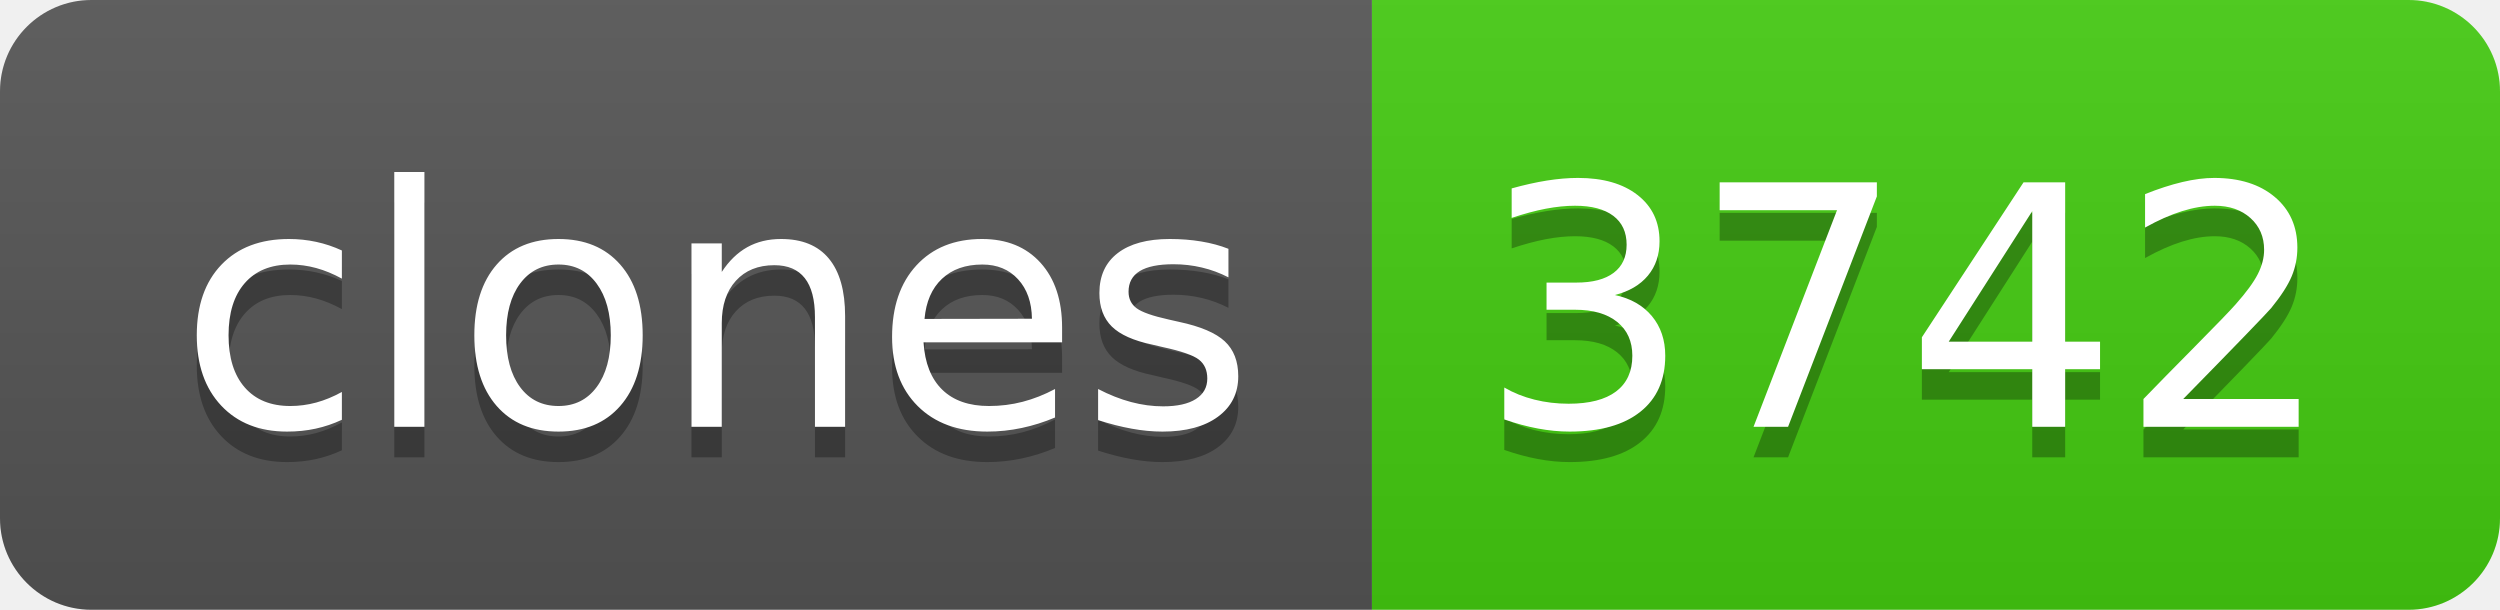
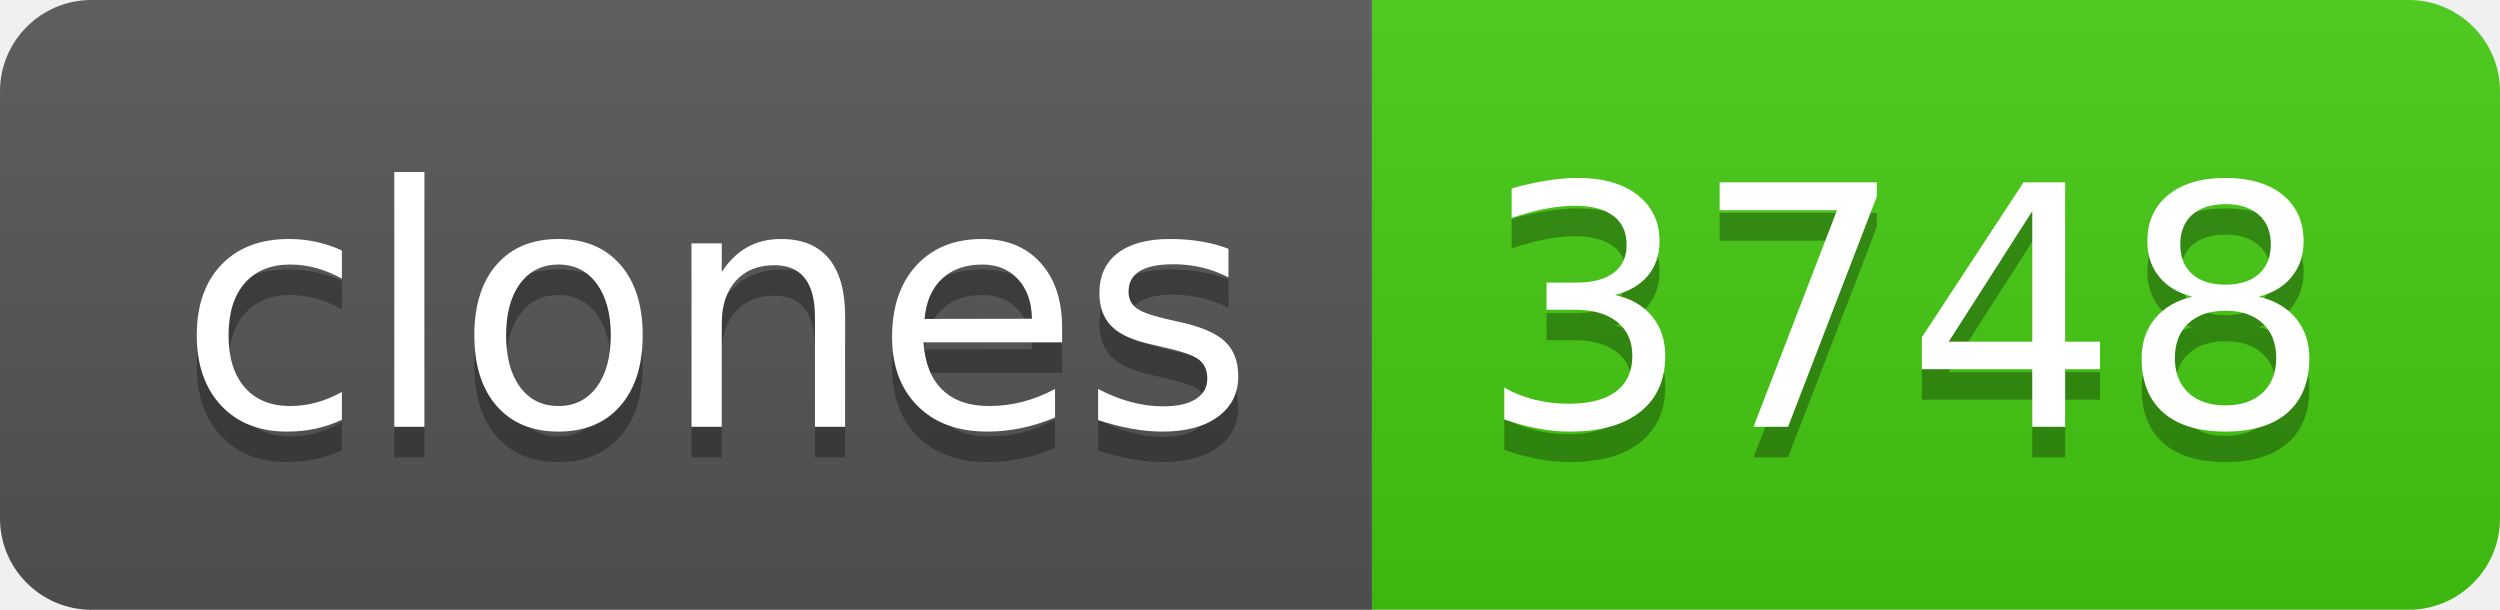
- <svg xmlns="http://www.w3.org/2000/svg" width="82" height="20" role="img" aria-label="clones: 3742">
+ <svg xmlns="http://www.w3.org/2000/svg" width="82" height="20" role="img" aria-label="clones: 3748">
  <linearGradient id="s" x2="0" y2="100%">
    <stop offset="0" stop-color="#bbb" stop-opacity=".1" />
    <stop offset="1" stop-opacity=".1" />
  </linearGradient>
  <clipPath id="r">
    <rect width="82" height="20" rx="3" fill="#fff" />
  </clipPath>
  <g clip-path="url(#r)">
    <rect width="45" height="20" fill="#555" />
    <rect x="45" width="37" height="20" fill="#4c1" />
    <rect width="82" height="20" fill="url(#s)" />
  </g>
  <g fill="#fff" text-anchor="middle" font-family="Verdana,Geneva,DejaVu Sans,sans-serif" text-rendering="geometricPrecision" font-size="110">
    <text aria-hidden="true" x="235" y="150" fill="#010101" fill-opacity=".3" transform="scale(.1)" textLength="350">clones</text>
    <text x="235" y="140" transform="scale(.1)" fill="#fff" textLength="350">clones</text>
-     <text aria-hidden="true" x="625" y="150" fill="#010101" fill-opacity=".3" transform="scale(.1)" textLength="270">3742</text>
-     <text x="625" y="140" transform="scale(.1)" fill="#fff" textLength="270">3742</text>
+     <text aria-hidden="true" x="625" y="150" fill="#010101" fill-opacity=".3" transform="scale(.1)" textLength="270">3748</text>
+     <text x="625" y="140" transform="scale(.1)" fill="#fff" textLength="270">3748</text>
  </g>
</svg>
